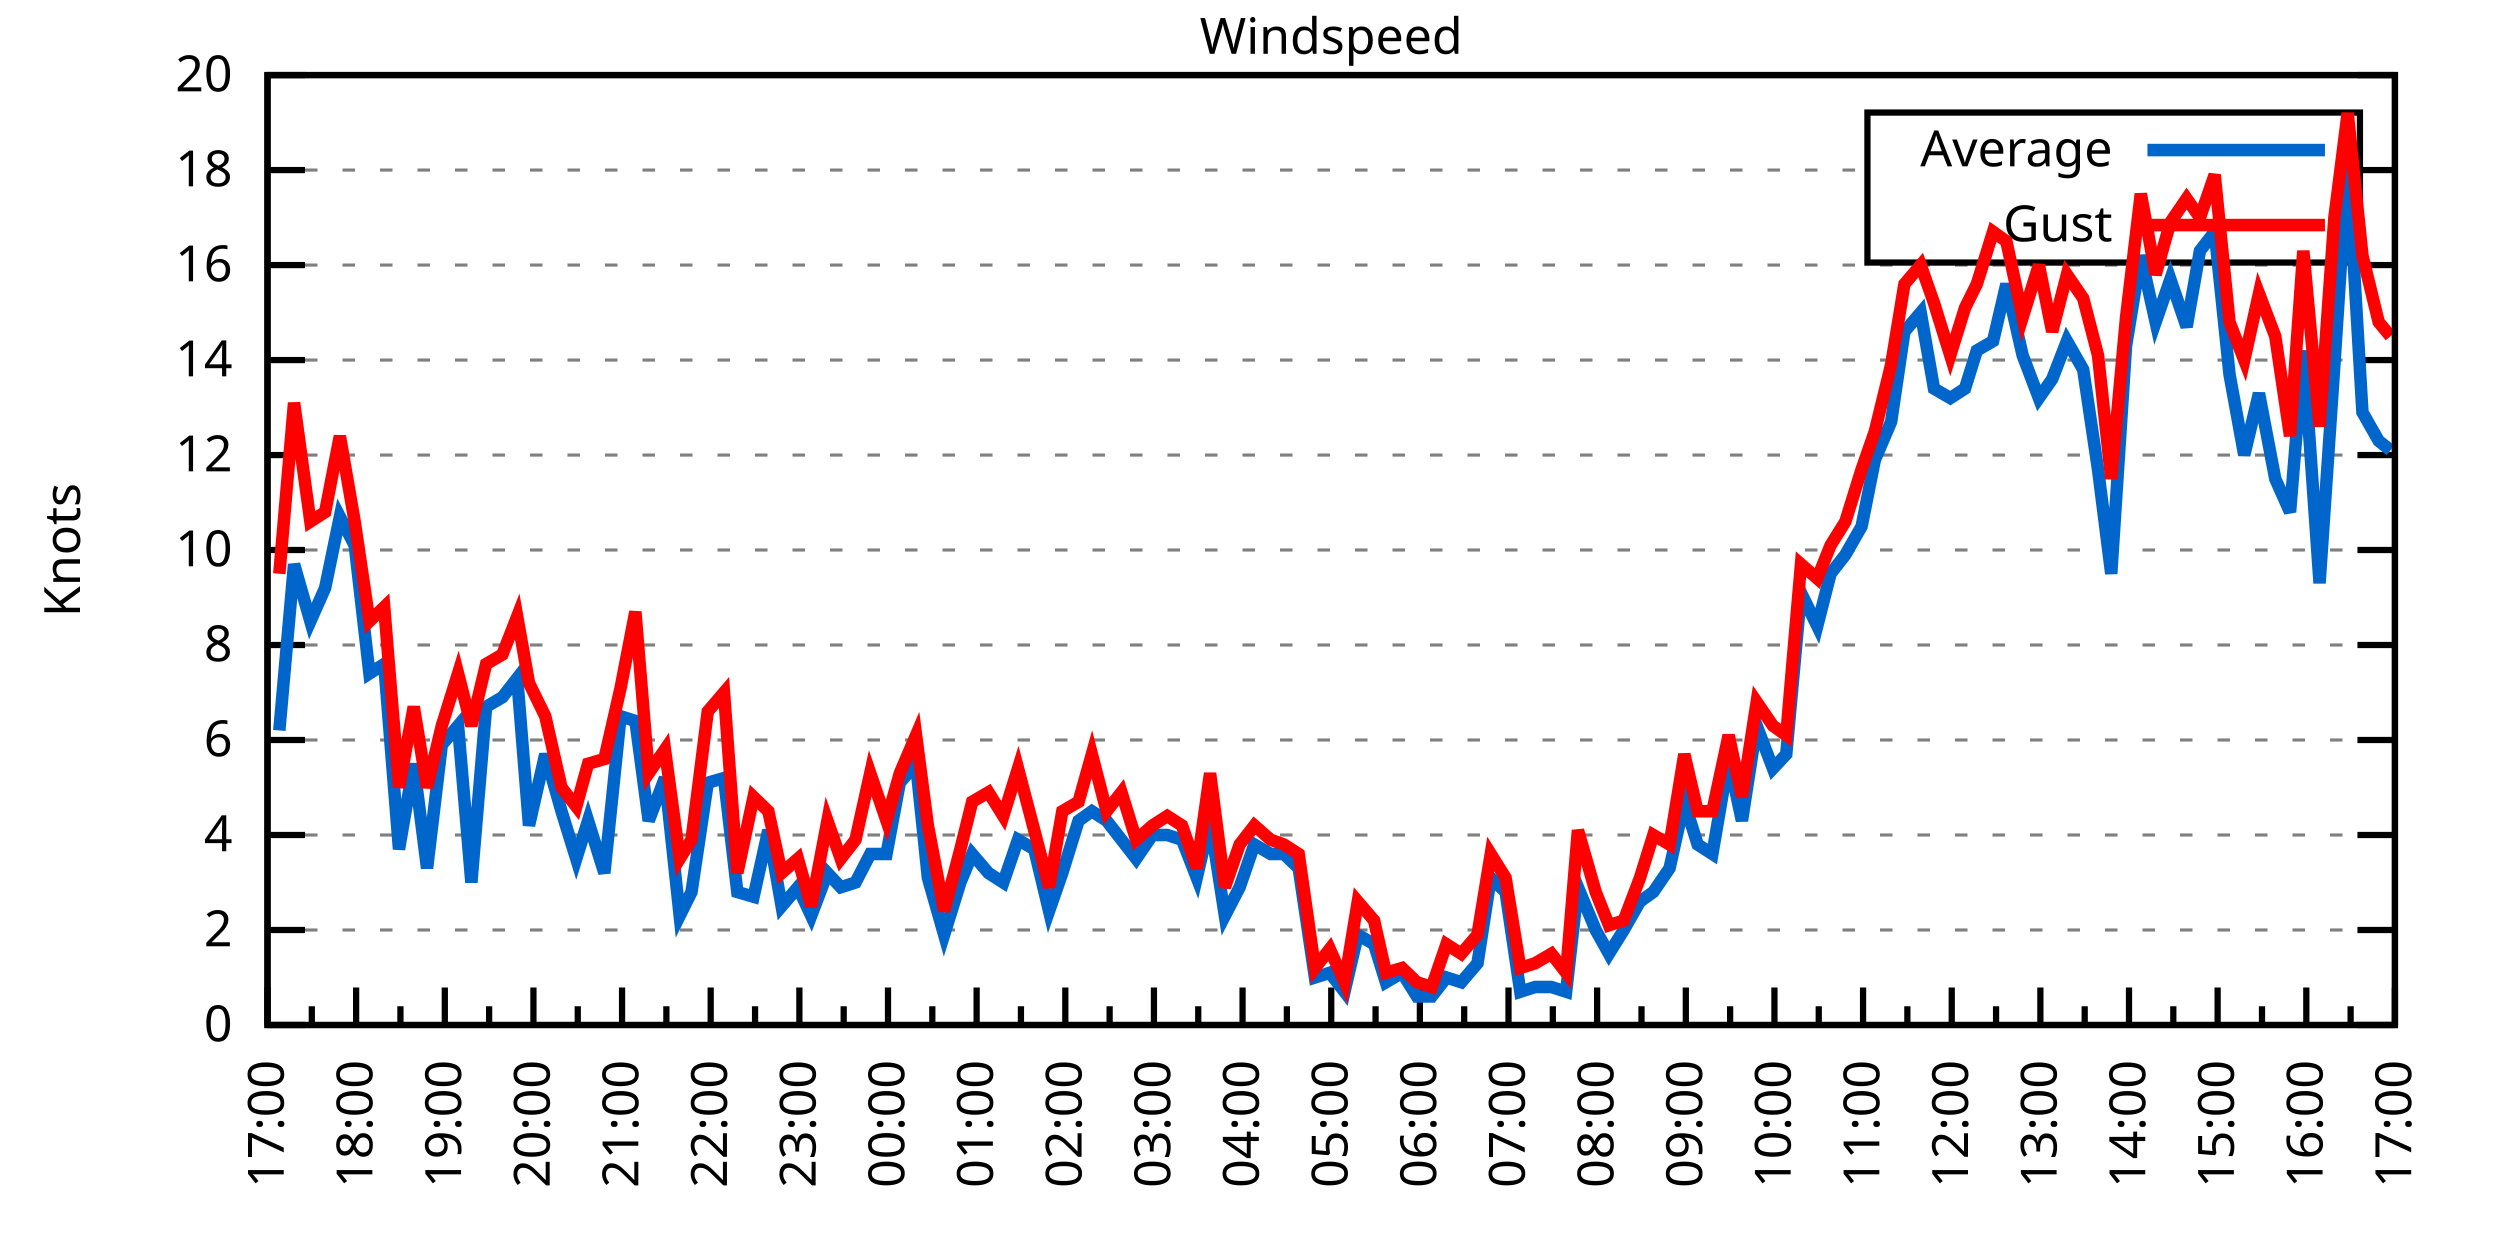
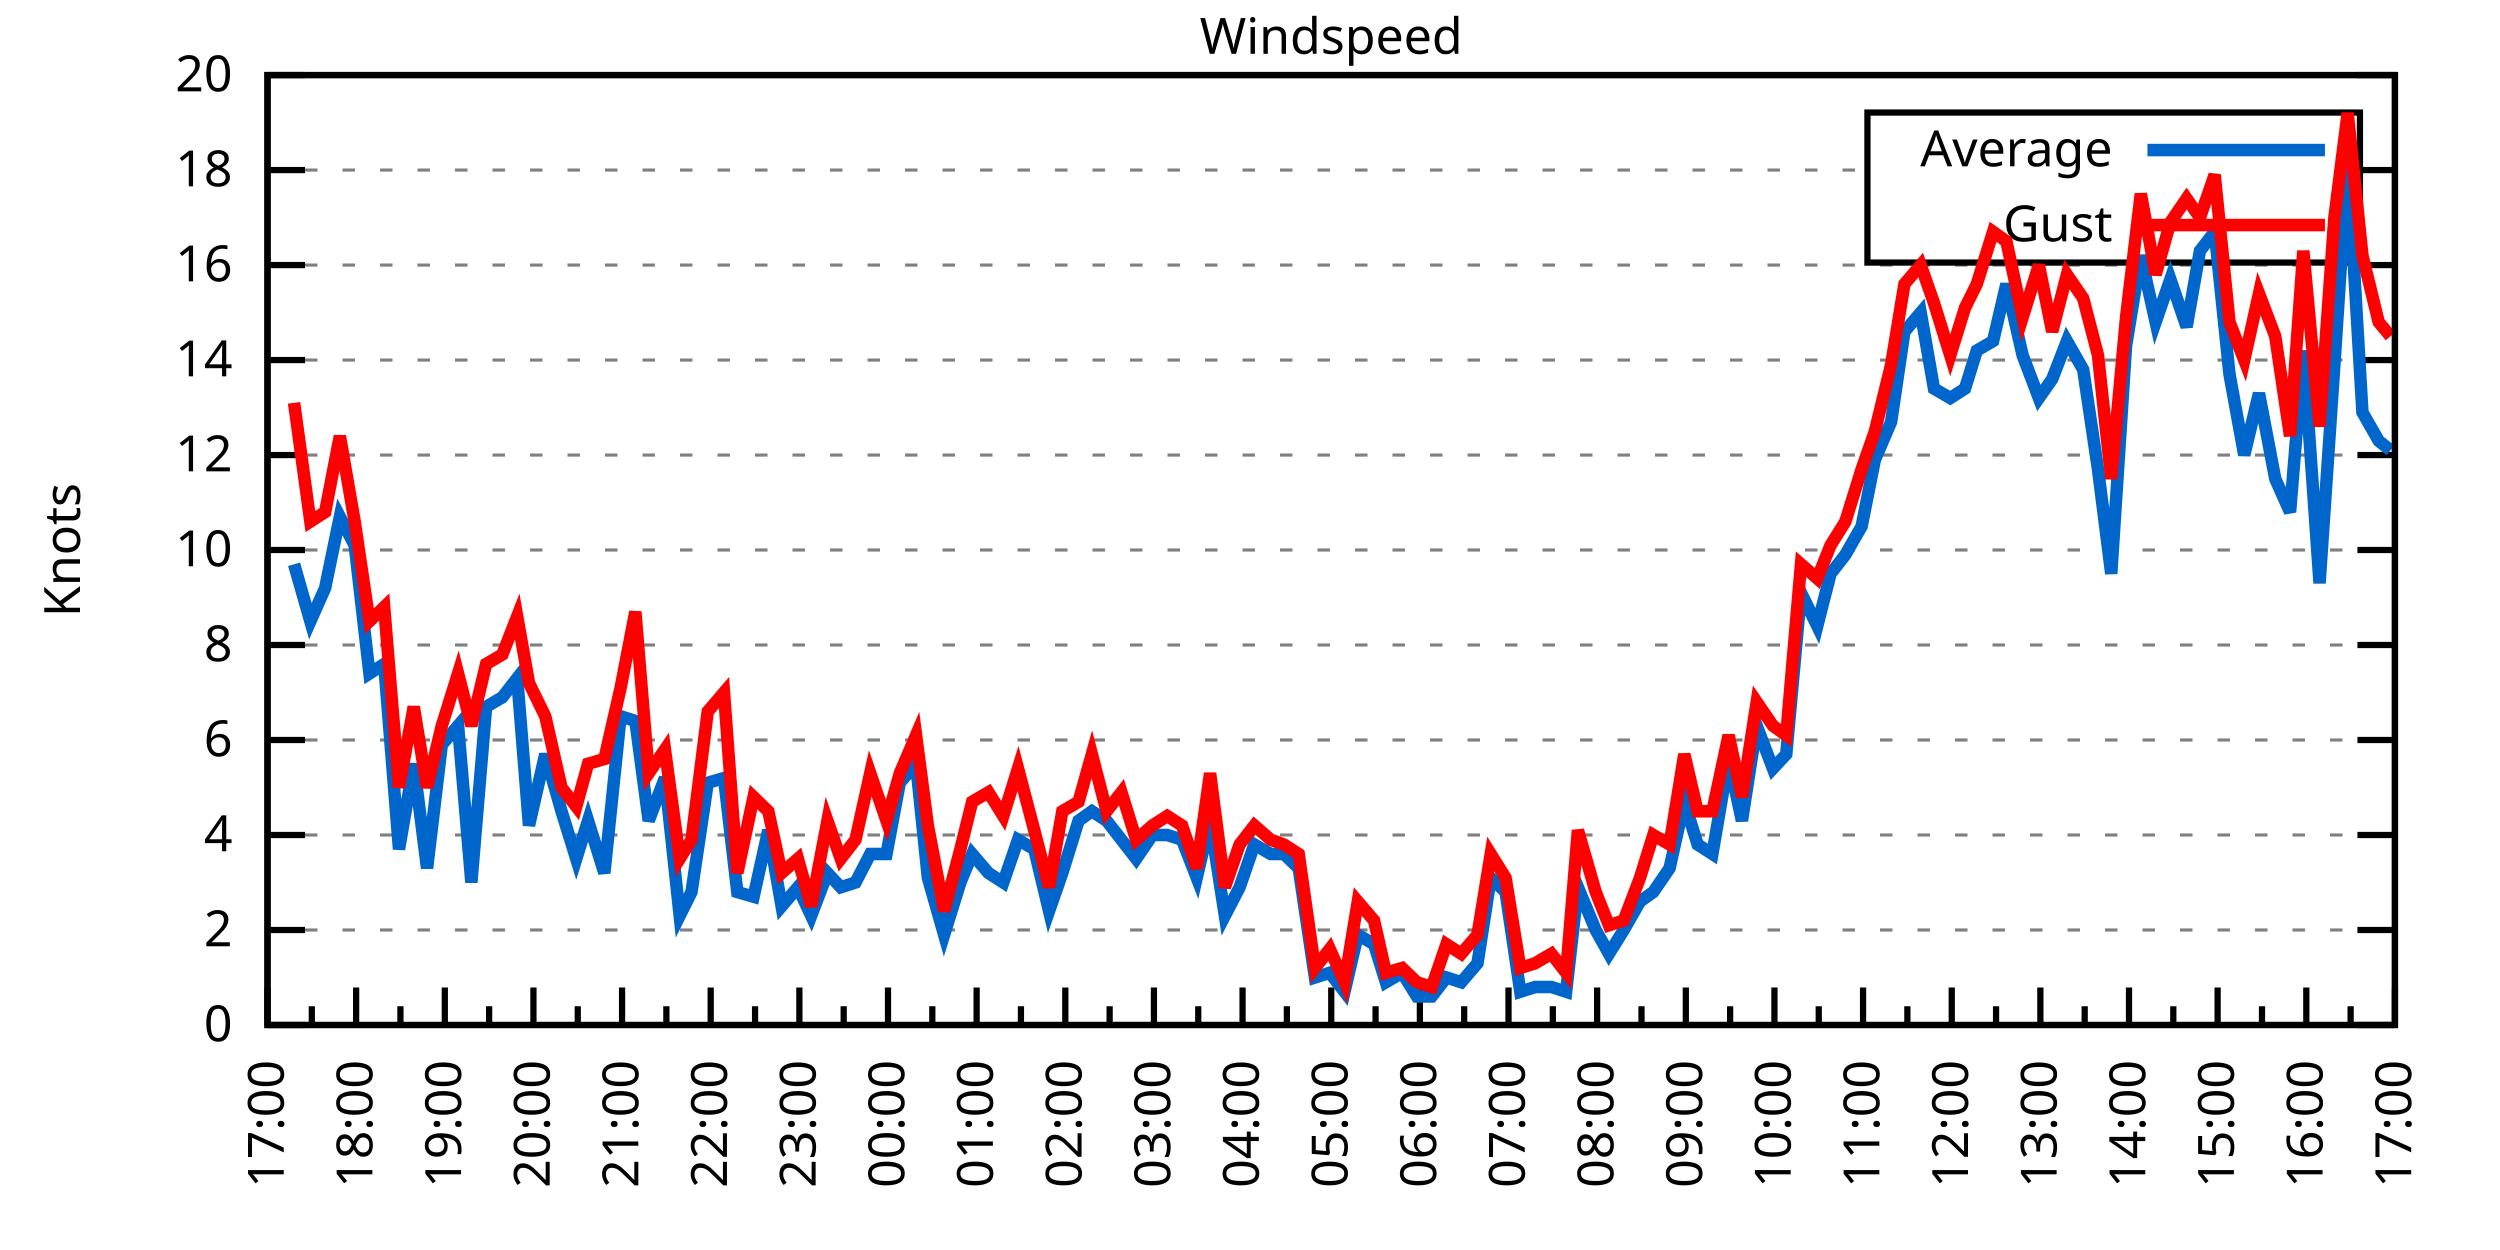
<svg xmlns="http://www.w3.org/2000/svg" xmlns:xlink="http://www.w3.org/1999/xlink" width="400" height="200" viewBox="0 0 400 200">
  <g id="gnuplot_canvas">
    <rect x="0" y="0" width="400" height="200" fill="none" />
    <defs>
      <circle id="gpDot" r="0.5" stroke-width="0.5" stroke="currentColor" />
      <path id="gpPt0" stroke-width="0.333" stroke="currentColor" d="M-1,0 h2 M0,-1 v2" />
      <path id="gpPt1" stroke-width="0.333" stroke="currentColor" d="M-1,-1 L1,1 M1,-1 L-1,1" />
      <path id="gpPt2" stroke-width="0.333" stroke="currentColor" d="M-1,0 L1,0 M0,-1 L0,1 M-1,-1 L1,1 M-1,1 L1,-1" />
      <rect id="gpPt3" stroke-width="0.333" stroke="currentColor" x="-1" y="-1" width="2" height="2" />
      <rect id="gpPt4" stroke-width="0.333" stroke="currentColor" fill="currentColor" x="-1" y="-1" width="2" height="2" />
      <circle id="gpPt5" stroke-width="0.333" stroke="currentColor" cx="0" cy="0" r="1" />
      <use xlink:href="#gpPt5" id="gpPt6" fill="currentColor" stroke="none" />
      <path id="gpPt7" stroke-width="0.333" stroke="currentColor" d="M0,-1.33 L-1.33,0.67 L1.33,0.67 z" />
      <use xlink:href="#gpPt7" id="gpPt8" fill="currentColor" stroke="none" />
      <use xlink:href="#gpPt7" id="gpPt9" stroke="currentColor" transform="rotate(180)" />
      <use xlink:href="#gpPt9" id="gpPt10" fill="currentColor" stroke="none" />
      <use xlink:href="#gpPt3" id="gpPt11" stroke="currentColor" transform="rotate(45)" />
      <use xlink:href="#gpPt11" id="gpPt12" fill="currentColor" stroke="none" />
      <path id="gpPt13" stroke-width="0.333" stroke="currentColor" d="M0,1.330 L1.265,0.411 L0.782,-1.067 L-0.782,-1.076 L-1.265,0.411 z" />
      <use xlink:href="#gpPt13" id="gpPt14" fill="currentColor" stroke="none" />
      <filter id="textbox" filterUnits="objectBoundingBox" x="0" y="0" height="1" width="1">
        <feFlood flood-color="white" flood-opacity="1" result="bgnd" />
        <feComposite in="SourceGraphic" in2="bgnd" operator="atop" />
      </filter>
      <filter id="greybox" filterUnits="objectBoundingBox" x="0" y="0" height="1" width="1">
        <feFlood flood-color="lightgrey" flood-opacity="1" result="grey" />
        <feComposite in="SourceGraphic" in2="grey" operator="atop" />
      </filter>
    </defs>
    <g fill="none" color="white" stroke="currentColor" stroke-width="1.00" stroke-linecap="butt" stroke-linejoin="miter">
</g>
    <g fill="none" color="black" stroke="currentColor" stroke-width="1.00" stroke-linecap="butt" stroke-linejoin="miter">
      <g stroke="none" shape-rendering="crispEdges">
        <polygon fill="rgb(255, 255, 255)" points="42.80,164.00 383.18,164.00 383.18,12.02 42.80,12.02 " />
      </g>
    </g>
    <g fill="none" color="black" stroke="currentColor" stroke-width="1.00" stroke-linecap="butt" stroke-linejoin="miter">
</g>
    <g fill="none" color="black" stroke="black" stroke-width="0.50" stroke-linecap="butt" stroke-linejoin="miter">
</g>
    <g fill="none" color="gray" stroke="currentColor" stroke-width="0.50" stroke-linecap="butt" stroke-linejoin="miter">
      <path stroke="gray" stroke-dasharray="2,4" class="gridline" d="M42.80,164.00 L383.19,164.00  " />
    </g>
    <g fill="none" color="gray" stroke="gray" stroke-width="1.00" stroke-linecap="butt" stroke-linejoin="miter">
</g>
    <g fill="none" color="black" stroke="currentColor" stroke-width="1.00" stroke-linecap="butt" stroke-linejoin="miter">
      <path stroke="black" d="M42.80,164.00 L48.80,164.00 M383.19,164.00 L377.19,164.00  " />
      <g transform="translate(37.20,166.60)" stroke="none" fill="black" font-family="Sans" font-size="8.00" text-anchor="end">
        <text>
          <tspan font-family="Sans"> 0</tspan>
        </text>
      </g>
    </g>
    <g fill="none" color="black" stroke="currentColor" stroke-width="1.00" stroke-linecap="butt" stroke-linejoin="miter">
</g>
    <g fill="none" color="black" stroke="black" stroke-width="0.50" stroke-linecap="butt" stroke-linejoin="miter">
</g>
    <g fill="none" color="gray" stroke="currentColor" stroke-width="0.50" stroke-linecap="butt" stroke-linejoin="miter">
      <path stroke="gray" stroke-dasharray="2,4" class="gridline" d="M42.80,148.80 L383.19,148.80  " />
    </g>
    <g fill="none" color="gray" stroke="gray" stroke-width="1.00" stroke-linecap="butt" stroke-linejoin="miter">
</g>
    <g fill="none" color="black" stroke="currentColor" stroke-width="1.00" stroke-linecap="butt" stroke-linejoin="miter">
      <path stroke="black" d="M42.80,148.80 L48.80,148.80 M383.19,148.80 L377.19,148.80  " />
      <g transform="translate(37.20,151.40)" stroke="none" fill="black" font-family="Sans" font-size="8.00" text-anchor="end">
        <text>
          <tspan font-family="Sans"> 2</tspan>
        </text>
      </g>
    </g>
    <g fill="none" color="black" stroke="currentColor" stroke-width="1.00" stroke-linecap="butt" stroke-linejoin="miter">
</g>
    <g fill="none" color="black" stroke="black" stroke-width="0.50" stroke-linecap="butt" stroke-linejoin="miter">
</g>
    <g fill="none" color="gray" stroke="currentColor" stroke-width="0.50" stroke-linecap="butt" stroke-linejoin="miter">
      <path stroke="gray" stroke-dasharray="2,4" class="gridline" d="M42.80,133.60 L383.19,133.60  " />
    </g>
    <g fill="none" color="gray" stroke="gray" stroke-width="1.00" stroke-linecap="butt" stroke-linejoin="miter">
</g>
    <g fill="none" color="black" stroke="currentColor" stroke-width="1.00" stroke-linecap="butt" stroke-linejoin="miter">
      <path stroke="black" d="M42.80,133.60 L48.80,133.60 M383.19,133.60 L377.19,133.60  " />
      <g transform="translate(37.20,136.20)" stroke="none" fill="black" font-family="Sans" font-size="8.00" text-anchor="end">
        <text>
          <tspan font-family="Sans"> 4</tspan>
        </text>
      </g>
    </g>
    <g fill="none" color="black" stroke="currentColor" stroke-width="1.00" stroke-linecap="butt" stroke-linejoin="miter">
</g>
    <g fill="none" color="black" stroke="black" stroke-width="0.50" stroke-linecap="butt" stroke-linejoin="miter">
</g>
    <g fill="none" color="gray" stroke="currentColor" stroke-width="0.50" stroke-linecap="butt" stroke-linejoin="miter">
      <path stroke="gray" stroke-dasharray="2,4" class="gridline" d="M42.80,118.40 L383.19,118.40  " />
    </g>
    <g fill="none" color="gray" stroke="gray" stroke-width="1.00" stroke-linecap="butt" stroke-linejoin="miter">
</g>
    <g fill="none" color="black" stroke="currentColor" stroke-width="1.00" stroke-linecap="butt" stroke-linejoin="miter">
      <path stroke="black" d="M42.80,118.40 L48.80,118.40 M383.19,118.40 L377.19,118.40  " />
      <g transform="translate(37.20,121.00)" stroke="none" fill="black" font-family="Sans" font-size="8.00" text-anchor="end">
        <text>
          <tspan font-family="Sans"> 6</tspan>
        </text>
      </g>
    </g>
    <g fill="none" color="black" stroke="currentColor" stroke-width="1.00" stroke-linecap="butt" stroke-linejoin="miter">
</g>
    <g fill="none" color="black" stroke="black" stroke-width="0.50" stroke-linecap="butt" stroke-linejoin="miter">
</g>
    <g fill="none" color="gray" stroke="currentColor" stroke-width="0.50" stroke-linecap="butt" stroke-linejoin="miter">
      <path stroke="gray" stroke-dasharray="2,4" class="gridline" d="M42.80,103.20 L383.19,103.20  " />
    </g>
    <g fill="none" color="gray" stroke="gray" stroke-width="1.00" stroke-linecap="butt" stroke-linejoin="miter">
</g>
    <g fill="none" color="black" stroke="currentColor" stroke-width="1.00" stroke-linecap="butt" stroke-linejoin="miter">
      <path stroke="black" d="M42.80,103.20 L48.80,103.20 M383.19,103.20 L377.19,103.20  " />
      <g transform="translate(37.20,105.80)" stroke="none" fill="black" font-family="Sans" font-size="8.00" text-anchor="end">
        <text>
          <tspan font-family="Sans"> 8</tspan>
        </text>
      </g>
    </g>
    <g fill="none" color="black" stroke="currentColor" stroke-width="1.00" stroke-linecap="butt" stroke-linejoin="miter">
</g>
    <g fill="none" color="black" stroke="black" stroke-width="0.50" stroke-linecap="butt" stroke-linejoin="miter">
</g>
    <g fill="none" color="gray" stroke="currentColor" stroke-width="0.50" stroke-linecap="butt" stroke-linejoin="miter">
      <path stroke="gray" stroke-dasharray="2,4" class="gridline" d="M42.80,88.00 L383.19,88.00  " />
    </g>
    <g fill="none" color="gray" stroke="gray" stroke-width="1.00" stroke-linecap="butt" stroke-linejoin="miter">
</g>
    <g fill="none" color="black" stroke="currentColor" stroke-width="1.00" stroke-linecap="butt" stroke-linejoin="miter">
      <path stroke="black" d="M42.80,88.00 L48.80,88.00 M383.19,88.00 L377.19,88.00  " />
      <g transform="translate(37.20,90.60)" stroke="none" fill="black" font-family="Sans" font-size="8.00" text-anchor="end">
        <text>
          <tspan font-family="Sans"> 10</tspan>
        </text>
      </g>
    </g>
    <g fill="none" color="black" stroke="currentColor" stroke-width="1.00" stroke-linecap="butt" stroke-linejoin="miter">
</g>
    <g fill="none" color="black" stroke="black" stroke-width="0.50" stroke-linecap="butt" stroke-linejoin="miter">
</g>
    <g fill="none" color="gray" stroke="currentColor" stroke-width="0.50" stroke-linecap="butt" stroke-linejoin="miter">
      <path stroke="gray" stroke-dasharray="2,4" class="gridline" d="M42.80,72.81 L383.19,72.81  " />
    </g>
    <g fill="none" color="gray" stroke="gray" stroke-width="1.00" stroke-linecap="butt" stroke-linejoin="miter">
</g>
    <g fill="none" color="black" stroke="currentColor" stroke-width="1.00" stroke-linecap="butt" stroke-linejoin="miter">
      <path stroke="black" d="M42.80,72.81 L48.80,72.81 M383.19,72.81 L377.19,72.81  " />
      <g transform="translate(37.20,75.41)" stroke="none" fill="black" font-family="Sans" font-size="8.00" text-anchor="end">
        <text>
          <tspan font-family="Sans"> 12</tspan>
        </text>
      </g>
    </g>
    <g fill="none" color="black" stroke="currentColor" stroke-width="1.00" stroke-linecap="butt" stroke-linejoin="miter">
</g>
    <g fill="none" color="black" stroke="black" stroke-width="0.50" stroke-linecap="butt" stroke-linejoin="miter">
</g>
    <g fill="none" color="gray" stroke="currentColor" stroke-width="0.50" stroke-linecap="butt" stroke-linejoin="miter">
      <path stroke="gray" stroke-dasharray="2,4" class="gridline" d="M42.80,57.61 L383.19,57.61  " />
    </g>
    <g fill="none" color="gray" stroke="gray" stroke-width="1.00" stroke-linecap="butt" stroke-linejoin="miter">
</g>
    <g fill="none" color="black" stroke="currentColor" stroke-width="1.00" stroke-linecap="butt" stroke-linejoin="miter">
      <path stroke="black" d="M42.80,57.61 L48.80,57.61 M383.19,57.61 L377.19,57.61  " />
      <g transform="translate(37.20,60.21)" stroke="none" fill="black" font-family="Sans" font-size="8.00" text-anchor="end">
        <text>
          <tspan font-family="Sans"> 14</tspan>
        </text>
      </g>
    </g>
    <g fill="none" color="black" stroke="currentColor" stroke-width="1.00" stroke-linecap="butt" stroke-linejoin="miter">
</g>
    <g fill="none" color="black" stroke="black" stroke-width="0.50" stroke-linecap="butt" stroke-linejoin="miter">
</g>
    <g fill="none" color="gray" stroke="currentColor" stroke-width="0.50" stroke-linecap="butt" stroke-linejoin="miter">
      <path stroke="gray" stroke-dasharray="2,4" class="gridline" d="M42.80,42.41 L383.19,42.41  " />
    </g>
    <g fill="none" color="gray" stroke="gray" stroke-width="1.00" stroke-linecap="butt" stroke-linejoin="miter">
</g>
    <g fill="none" color="black" stroke="currentColor" stroke-width="1.00" stroke-linecap="butt" stroke-linejoin="miter">
      <path stroke="black" d="M42.80,42.41 L48.80,42.41 M383.19,42.41 L377.19,42.41  " />
      <g transform="translate(37.20,45.01)" stroke="none" fill="black" font-family="Sans" font-size="8.00" text-anchor="end">
        <text>
          <tspan font-family="Sans"> 16</tspan>
        </text>
      </g>
    </g>
    <g fill="none" color="black" stroke="currentColor" stroke-width="1.00" stroke-linecap="butt" stroke-linejoin="miter">
</g>
    <g fill="none" color="black" stroke="black" stroke-width="0.50" stroke-linecap="butt" stroke-linejoin="miter">
</g>
    <g fill="none" color="gray" stroke="currentColor" stroke-width="0.50" stroke-linecap="butt" stroke-linejoin="miter">
      <path stroke="gray" stroke-dasharray="2,4" class="gridline" d="M42.80,27.21 L298.79,27.21 M377.59,27.21 L383.19,27.21  " />
    </g>
    <g fill="none" color="gray" stroke="gray" stroke-width="1.00" stroke-linecap="butt" stroke-linejoin="miter">
</g>
    <g fill="none" color="black" stroke="currentColor" stroke-width="1.00" stroke-linecap="butt" stroke-linejoin="miter">
      <path stroke="black" d="M42.80,27.21 L48.80,27.21 M383.19,27.21 L377.19,27.21  " />
      <g transform="translate(37.20,29.81)" stroke="none" fill="black" font-family="Sans" font-size="8.00" text-anchor="end">
        <text>
          <tspan font-family="Sans"> 18</tspan>
        </text>
      </g>
    </g>
    <g fill="none" color="black" stroke="currentColor" stroke-width="1.00" stroke-linecap="butt" stroke-linejoin="miter">
</g>
    <g fill="none" color="black" stroke="black" stroke-width="0.50" stroke-linecap="butt" stroke-linejoin="miter">
</g>
    <g fill="none" color="gray" stroke="currentColor" stroke-width="0.50" stroke-linecap="butt" stroke-linejoin="miter">
      <path stroke="gray" stroke-dasharray="2,4" class="gridline" d="M42.80,12.01 L383.19,12.01  " />
    </g>
    <g fill="none" color="gray" stroke="gray" stroke-width="1.00" stroke-linecap="butt" stroke-linejoin="miter">
</g>
    <g fill="none" color="black" stroke="currentColor" stroke-width="1.00" stroke-linecap="butt" stroke-linejoin="miter">
      <path stroke="black" d="M42.80,12.01 L48.80,12.01 M383.19,12.01 L377.19,12.01  " />
      <g transform="translate(37.20,14.61)" stroke="none" fill="black" font-family="Sans" font-size="8.00" text-anchor="end">
        <text>
          <tspan font-family="Sans"> 20</tspan>
        </text>
      </g>
    </g>
    <g fill="none" color="black" stroke="currentColor" stroke-width="1.00" stroke-linecap="butt" stroke-linejoin="miter">
      <path stroke="black" d="M42.80,164.00 L42.80,158.00  " />
      <g transform="translate(45.40,169.60) rotate(270)" stroke="none" fill="black" font-family="Sans" font-size="8.00" text-anchor="end">
        <text>
          <tspan font-family="Sans">17:00</tspan>
        </text>
      </g>
    </g>
    <g fill="none" color="black" stroke="currentColor" stroke-width="1.00" stroke-linecap="butt" stroke-linejoin="miter">
      <path stroke="black" d="M49.89,164.00 L49.89,161.00 M56.98,164.00 L56.98,158.00  " />
      <g transform="translate(59.58,169.60) rotate(270)" stroke="none" fill="black" font-family="Sans" font-size="8.00" text-anchor="end">
        <text>
          <tspan font-family="Sans">18:00</tspan>
        </text>
      </g>
    </g>
    <g fill="none" color="black" stroke="currentColor" stroke-width="1.00" stroke-linecap="butt" stroke-linejoin="miter">
      <path stroke="black" d="M64.07,164.00 L64.07,161.00 M71.17,164.00 L71.17,158.00  " />
      <g transform="translate(73.77,169.60) rotate(270)" stroke="none" fill="black" font-family="Sans" font-size="8.00" text-anchor="end">
        <text>
          <tspan font-family="Sans">19:00</tspan>
        </text>
      </g>
    </g>
    <g fill="none" color="black" stroke="currentColor" stroke-width="1.00" stroke-linecap="butt" stroke-linejoin="miter">
      <path stroke="black" d="M78.26,164.00 L78.26,161.00 M85.35,164.00 L85.35,158.00  " />
      <g transform="translate(87.95,169.60) rotate(270)" stroke="none" fill="black" font-family="Sans" font-size="8.00" text-anchor="end">
        <text>
          <tspan font-family="Sans">20:00</tspan>
        </text>
      </g>
    </g>
    <g fill="none" color="black" stroke="currentColor" stroke-width="1.00" stroke-linecap="butt" stroke-linejoin="miter">
      <path stroke="black" d="M92.44,164.00 L92.44,161.00 M99.53,164.00 L99.53,158.00  " />
      <g transform="translate(102.13,169.60) rotate(270)" stroke="none" fill="black" font-family="Sans" font-size="8.00" text-anchor="end">
        <text>
          <tspan font-family="Sans">21:00</tspan>
        </text>
      </g>
    </g>
    <g fill="none" color="black" stroke="currentColor" stroke-width="1.00" stroke-linecap="butt" stroke-linejoin="miter">
      <path stroke="black" d="M106.62,164.00 L106.62,161.00 M113.71,164.00 L113.71,158.00  " />
      <g transform="translate(116.31,169.60) rotate(270)" stroke="none" fill="black" font-family="Sans" font-size="8.00" text-anchor="end">
        <text>
          <tspan font-family="Sans">22:00</tspan>
        </text>
      </g>
    </g>
    <g fill="none" color="black" stroke="currentColor" stroke-width="1.00" stroke-linecap="butt" stroke-linejoin="miter">
      <path stroke="black" d="M120.81,164.00 L120.81,161.00 M127.90,164.00 L127.90,158.00  " />
      <g transform="translate(130.50,169.60) rotate(270)" stroke="none" fill="black" font-family="Sans" font-size="8.00" text-anchor="end">
        <text>
          <tspan font-family="Sans">23:00</tspan>
        </text>
      </g>
    </g>
    <g fill="none" color="black" stroke="currentColor" stroke-width="1.00" stroke-linecap="butt" stroke-linejoin="miter">
      <path stroke="black" d="M134.99,164.00 L134.99,161.00 M142.08,164.00 L142.08,158.00  " />
      <g transform="translate(144.68,169.60) rotate(270)" stroke="none" fill="black" font-family="Sans" font-size="8.00" text-anchor="end">
        <text>
          <tspan font-family="Sans">00:00</tspan>
        </text>
      </g>
    </g>
    <g fill="none" color="black" stroke="currentColor" stroke-width="1.00" stroke-linecap="butt" stroke-linejoin="miter">
      <path stroke="black" d="M149.17,164.00 L149.17,161.00 M156.26,164.00 L156.26,158.00  " />
      <g transform="translate(158.86,169.60) rotate(270)" stroke="none" fill="black" font-family="Sans" font-size="8.00" text-anchor="end">
        <text>
          <tspan font-family="Sans">01:00</tspan>
        </text>
      </g>
    </g>
    <g fill="none" color="black" stroke="currentColor" stroke-width="1.00" stroke-linecap="butt" stroke-linejoin="miter">
      <path stroke="black" d="M163.35,164.00 L163.35,161.00 M170.45,164.00 L170.45,158.00  " />
      <g transform="translate(173.05,169.60) rotate(270)" stroke="none" fill="black" font-family="Sans" font-size="8.00" text-anchor="end">
        <text>
          <tspan font-family="Sans">02:00</tspan>
        </text>
      </g>
    </g>
    <g fill="none" color="black" stroke="currentColor" stroke-width="1.00" stroke-linecap="butt" stroke-linejoin="miter">
      <path stroke="black" d="M177.54,164.00 L177.54,161.00 M184.63,164.00 L184.63,158.00  " />
      <g transform="translate(187.23,169.60) rotate(270)" stroke="none" fill="black" font-family="Sans" font-size="8.00" text-anchor="end">
        <text>
          <tspan font-family="Sans">03:00</tspan>
        </text>
      </g>
    </g>
    <g fill="none" color="black" stroke="currentColor" stroke-width="1.00" stroke-linecap="butt" stroke-linejoin="miter">
      <path stroke="black" d="M191.72,164.00 L191.72,161.00 M198.81,164.00 L198.81,158.00  " />
      <g transform="translate(201.41,169.60) rotate(270)" stroke="none" fill="black" font-family="Sans" font-size="8.00" text-anchor="end">
        <text>
          <tspan font-family="Sans">04:00</tspan>
        </text>
      </g>
    </g>
    <g fill="none" color="black" stroke="currentColor" stroke-width="1.00" stroke-linecap="butt" stroke-linejoin="miter">
      <path stroke="black" d="M205.90,164.00 L205.90,161.00 M213.00,164.00 L213.00,158.00  " />
      <g transform="translate(215.60,169.60) rotate(270)" stroke="none" fill="black" font-family="Sans" font-size="8.00" text-anchor="end">
        <text>
          <tspan font-family="Sans">05:00</tspan>
        </text>
      </g>
    </g>
    <g fill="none" color="black" stroke="currentColor" stroke-width="1.00" stroke-linecap="butt" stroke-linejoin="miter">
      <path stroke="black" d="M220.09,164.00 L220.09,161.00 M227.18,164.00 L227.18,158.00  " />
      <g transform="translate(229.78,169.60) rotate(270)" stroke="none" fill="black" font-family="Sans" font-size="8.00" text-anchor="end">
        <text>
          <tspan font-family="Sans">06:00</tspan>
        </text>
      </g>
    </g>
    <g fill="none" color="black" stroke="currentColor" stroke-width="1.00" stroke-linecap="butt" stroke-linejoin="miter">
      <path stroke="black" d="M234.27,164.00 L234.27,161.00 M241.36,164.00 L241.36,158.00  " />
      <g transform="translate(243.96,169.60) rotate(270)" stroke="none" fill="black" font-family="Sans" font-size="8.00" text-anchor="end">
        <text>
          <tspan font-family="Sans">07:00</tspan>
        </text>
      </g>
    </g>
    <g fill="none" color="black" stroke="currentColor" stroke-width="1.00" stroke-linecap="butt" stroke-linejoin="miter">
      <path stroke="black" d="M248.45,164.00 L248.45,161.00 M255.54,164.00 L255.54,158.00  " />
      <g transform="translate(258.14,169.60) rotate(270)" stroke="none" fill="black" font-family="Sans" font-size="8.00" text-anchor="end">
        <text>
          <tspan font-family="Sans">08:00</tspan>
        </text>
      </g>
    </g>
    <g fill="none" color="black" stroke="currentColor" stroke-width="1.00" stroke-linecap="butt" stroke-linejoin="miter">
      <path stroke="black" d="M262.64,164.00 L262.64,161.00 M269.73,164.00 L269.73,158.00  " />
      <g transform="translate(272.33,169.60) rotate(270)" stroke="none" fill="black" font-family="Sans" font-size="8.00" text-anchor="end">
        <text>
          <tspan font-family="Sans">09:00</tspan>
        </text>
      </g>
    </g>
    <g fill="none" color="black" stroke="currentColor" stroke-width="1.00" stroke-linecap="butt" stroke-linejoin="miter">
      <path stroke="black" d="M276.82,164.00 L276.82,161.00 M283.91,164.00 L283.91,158.00  " />
      <g transform="translate(286.51,169.60) rotate(270)" stroke="none" fill="black" font-family="Sans" font-size="8.00" text-anchor="end">
        <text>
          <tspan font-family="Sans">10:00</tspan>
        </text>
      </g>
    </g>
    <g fill="none" color="black" stroke="currentColor" stroke-width="1.00" stroke-linecap="butt" stroke-linejoin="miter">
      <path stroke="black" d="M291.00,164.00 L291.00,161.00 M298.09,164.00 L298.09,158.00  " />
      <g transform="translate(300.69,169.60) rotate(270)" stroke="none" fill="black" font-family="Sans" font-size="8.00" text-anchor="end">
        <text>
          <tspan font-family="Sans">11:00</tspan>
        </text>
      </g>
    </g>
    <g fill="none" color="black" stroke="currentColor" stroke-width="1.00" stroke-linecap="butt" stroke-linejoin="miter">
      <path stroke="black" d="M305.18,164.00 L305.18,161.00 M312.28,164.00 L312.28,158.00  " />
      <g transform="translate(314.88,169.60) rotate(270)" stroke="none" fill="black" font-family="Sans" font-size="8.00" text-anchor="end">
        <text>
          <tspan font-family="Sans">12:00</tspan>
        </text>
      </g>
    </g>
    <g fill="none" color="black" stroke="currentColor" stroke-width="1.00" stroke-linecap="butt" stroke-linejoin="miter">
      <path stroke="black" d="M319.37,164.00 L319.37,161.00 M326.46,164.00 L326.46,158.00  " />
      <g transform="translate(329.06,169.60) rotate(270)" stroke="none" fill="black" font-family="Sans" font-size="8.00" text-anchor="end">
        <text>
          <tspan font-family="Sans">13:00</tspan>
        </text>
      </g>
    </g>
    <g fill="none" color="black" stroke="currentColor" stroke-width="1.00" stroke-linecap="butt" stroke-linejoin="miter">
      <path stroke="black" d="M333.55,164.00 L333.55,161.00 M340.64,164.00 L340.64,158.00  " />
      <g transform="translate(343.24,169.60) rotate(270)" stroke="none" fill="black" font-family="Sans" font-size="8.00" text-anchor="end">
        <text>
          <tspan font-family="Sans">14:00</tspan>
        </text>
      </g>
    </g>
    <g fill="none" color="black" stroke="currentColor" stroke-width="1.00" stroke-linecap="butt" stroke-linejoin="miter">
      <path stroke="black" d="M347.73,164.00 L347.73,161.00 M354.82,164.00 L354.82,158.00  " />
      <g transform="translate(357.42,169.60) rotate(270)" stroke="none" fill="black" font-family="Sans" font-size="8.00" text-anchor="end">
        <text>
          <tspan font-family="Sans">15:00</tspan>
        </text>
      </g>
    </g>
    <g fill="none" color="black" stroke="currentColor" stroke-width="1.00" stroke-linecap="butt" stroke-linejoin="miter">
      <path stroke="black" d="M361.92,164.00 L361.92,161.00 M369.01,164.00 L369.01,158.00  " />
      <g transform="translate(371.61,169.60) rotate(270)" stroke="none" fill="black" font-family="Sans" font-size="8.00" text-anchor="end">
        <text>
          <tspan font-family="Sans">16:00</tspan>
        </text>
      </g>
    </g>
    <g fill="none" color="black" stroke="currentColor" stroke-width="1.00" stroke-linecap="butt" stroke-linejoin="miter">
      <path stroke="black" d="M376.10,164.00 L376.10,161.00 M383.19,164.00 L383.19,158.00  " />
      <g transform="translate(385.79,169.60) rotate(270)" stroke="none" fill="black" font-family="Sans" font-size="8.00" text-anchor="end">
        <text>
          <tspan font-family="Sans">17:00</tspan>
        </text>
      </g>
    </g>
    <g fill="none" color="black" stroke="currentColor" stroke-width="1.00" stroke-linecap="butt" stroke-linejoin="miter">
</g>
    <g fill="none" color="black" stroke="currentColor" stroke-width="1.00" stroke-linecap="butt" stroke-linejoin="miter">
      <path stroke="black" d="M42.80,12.01 L42.80,164.00 L383.19,164.00 L383.19,12.01 L42.80,12.01 Z  " />
    </g>
    <g fill="none" color="black" stroke="currentColor" stroke-width="1.00" stroke-linecap="butt" stroke-linejoin="miter">
      <g transform="translate(12.80,88.01) rotate(270)" stroke="none" fill="black" font-family="Sans" font-size="8.00" text-anchor="middle">
        <text>
          <tspan font-family="Sans">Knots</tspan>
        </text>
      </g>
    </g>
    <g fill="none" color="black" stroke="currentColor" stroke-width="1.00" stroke-linecap="butt" stroke-linejoin="miter">
</g>
    <g fill="none" color="black" stroke="currentColor" stroke-width="1.00" stroke-linecap="butt" stroke-linejoin="miter">
      <path stroke="black" d="M298.79,42.01 L298.79,18.01 L377.59,18.01 L377.59,42.01 L298.79,42.01 Z  " />
    </g>
    <g id="Windspeed_plot_1">
      <g fill="none" color="white" stroke="black" stroke-width="2.00" stroke-linecap="butt" stroke-linejoin="miter">
</g>
      <g fill="none" color="black" stroke="currentColor" stroke-width="2.00" stroke-linecap="butt" stroke-linejoin="miter">
        <g transform="translate(337.99,26.61)" stroke="none" fill="black" font-family="Sans" font-size="8.00" text-anchor="end">
          <text>
            <tspan font-family="Sans">Average</tspan>
          </text>
        </g>
      </g>
      <g fill="none" color="black" stroke="currentColor" stroke-width="2.00" stroke-linecap="butt" stroke-linejoin="miter">
-         <path stroke="rgb(  0, 102, 204)" d="M343.59,24.01 L371.99,24.01 M44.69,116.88 L47.05,90.28 L49.66,99.40 L52.02,94.08 L54.38,82.69 L56.75,87.25   L59.11,107.76 L61.47,106.24 L63.84,135.88 L66.20,122.20 L68.33,138.92 L70.69,119.16 L73.29,116.12 L75.42,141.20   L77.78,113.08 L80.38,111.56 L82.75,108.52 L84.64,132.08 L87.24,120.68 L89.84,129.80 L92.20,137.40 L94.09,131.32   L96.70,139.68 L99.30,114.60 L101.66,115.36 L103.79,131.32 L106.39,124.48 L108.75,146.52 L110.64,142.72 L113.24,125.24   L115.84,124.48 L117.97,142.72 L120.57,143.48 L122.93,132.84 L125.06,145.00 L127.66,141.96 L129.79,146.52 L132.39,139.68   L134.52,141.96 L136.88,141.20 L139.24,136.64 L141.84,136.64 L143.97,125.24 L146.57,122.20 L148.46,140.44 L151.06,149.56   L153.66,141.20 L155.55,136.64 L158.15,139.68 L160.52,141.20 L162.88,134.36 L165.48,135.88 L167.85,145.76 L169.97,139.68   L172.57,131.32 L174.70,129.80 L177.06,131.32 L179.43,134.36 L181.79,137.40 L184.39,133.60 L186.76,133.60 L189.12,134.36   L191.48,140.44 L193.61,131.32 L195.98,146.52 L198.34,141.96 L200.70,135.12 L203.30,136.64 L205.43,136.64 L207.79,138.92   L210.39,156.40 L212.76,155.64 L215.12,158.68 L217.25,149.56 L219.85,151.08 L221.74,157.16 L224.34,155.64 L226.71,159.44   L229.07,159.44 L231.43,156.40 L233.80,157.16 L236.40,154.12 L238.52,140.44 L240.89,142.72 L243.25,158.68 L245.62,157.92   L248.22,157.92 L250.58,158.68 L252.47,141.96 L255.31,148.80 L257.43,152.60 L259.80,148.80 L262.40,144.24 L264.53,142.72   L267.13,138.92 L269.49,128.28 L271.62,135.12 L273.98,136.64 L276.58,121.44 L278.71,131.32 L281.07,116.12 L283.67,122.96   L285.80,120.68 L288.16,94.84 L290.76,100.16 L292.89,91.80 L295.26,88.76 L297.86,84.21 L299.98,73.57 L302.58,67.49   L304.71,53.05 L307.31,50.01 L309.44,62.17 L312.04,63.69 L314.40,62.17 L316.29,56.09 L318.89,54.57 L321.02,45.45   L323.62,56.85 L326.22,63.69 L328.35,60.65 L330.71,54.57 L333.31,59.13 L335.68,75.09 L337.80,91.80 L340.17,55.33   L342.53,40.89 L344.90,51.53 L347.26,44.69 L349.86,52.29 L351.99,40.13 L354.35,37.09 L356.72,59.89 L359.08,72.81   L361.44,62.93 L364.04,76.61 L366.41,81.93 L368.53,56.09 L371.13,93.32 L373.50,58.37 L375.63,25.69 L377.99,65.97   L380.59,70.53 L382.48,72.05  " />
+         <path stroke="rgb(  0, 102, 204)" d="M343.59,24.01 L371.99,24.01 M47.05,90.28 L49.66,99.40 L52.02,94.08 L54.38,82.69 L56.75,87.25 L59.11,107.76   L61.47,106.24 L63.84,135.88 L66.20,122.20 L68.33,138.92 L70.69,119.16 L73.29,116.12 L75.42,141.20 L77.78,113.08   L80.38,111.56 L82.75,108.52 L84.64,132.08 L87.24,120.68 L89.84,129.80 L92.20,137.40 L94.09,131.32 L96.70,139.68   L99.30,114.60 L101.66,115.36 L103.79,131.32 L106.39,124.48 L108.75,146.52 L110.64,142.72 L113.24,125.24 L115.84,124.48   L117.97,142.72 L120.57,143.48 L122.93,132.84 L125.06,145.00 L127.66,141.96 L129.79,146.52 L132.39,139.68 L134.52,141.96   L136.88,141.20 L139.24,136.64 L141.84,136.64 L143.97,125.24 L146.57,122.20 L148.46,140.44 L151.06,149.56 L153.66,141.20   L155.55,136.64 L158.15,139.68 L160.52,141.20 L162.88,134.36 L165.48,135.88 L167.85,145.76 L169.97,139.68 L172.57,131.32   L174.70,129.80 L177.06,131.32 L179.43,134.36 L181.79,137.40 L184.39,133.60 L186.76,133.60 L189.12,134.36 L191.48,140.44   L193.61,131.32 L195.98,146.52 L198.34,141.96 L200.70,135.12 L203.30,136.64 L205.43,136.64 L207.79,138.92 L210.39,156.40   L212.76,155.64 L215.12,158.68 L217.25,149.56 L219.85,151.08 L221.74,157.16 L224.34,155.64 L226.71,159.44 L229.07,159.44   L231.43,156.40 L233.80,157.16 L236.40,154.12 L238.52,140.44 L240.89,142.72 L243.25,158.68 L245.62,157.92 L248.22,157.92   L250.58,158.68 L252.47,141.96 L255.31,148.80 L257.43,152.60 L259.80,148.80 L262.40,144.24 L264.53,142.72 L267.13,138.92   L269.49,128.28 L271.62,135.12 L273.98,136.64 L276.58,121.44 L278.71,131.32 L281.07,116.12 L283.67,122.96 L285.80,120.68   L288.16,94.84 L290.76,100.16 L292.89,91.80 L295.26,88.76 L297.86,84.21 L299.98,73.57 L302.58,67.49 L304.71,53.05   L307.31,50.01 L309.44,62.17 L312.04,63.69 L314.40,62.17 L316.29,56.09 L318.89,54.57 L321.02,45.45 L323.62,56.85   L326.22,63.69 L328.35,60.65 L330.71,54.57 L333.31,59.13 L335.68,75.09 L337.80,91.80 L340.17,55.33 L342.53,40.89   L344.90,51.53 L347.26,44.69 L349.86,52.29 L351.99,40.13 L354.35,37.09 L356.72,59.89 L359.08,72.81 L361.44,62.93   L364.04,76.61 L366.41,81.93 L368.53,56.09 L371.13,93.32 L373.50,58.37 L375.63,25.69 L377.99,65.97 L380.59,70.53   L382.48,72.05  " />
      </g>
    </g>
    <g id="Windspeed_plot_2">
      <g fill="none" color="black" stroke="currentColor" stroke-width="2.00" stroke-linecap="butt" stroke-linejoin="miter">
        <g transform="translate(337.99,38.61)" stroke="none" fill="black" font-family="Sans" font-size="8.00" text-anchor="end">
          <text>
            <tspan font-family="Sans">Gust</tspan>
          </text>
        </g>
      </g>
      <g fill="none" color="black" stroke="currentColor" stroke-width="2.00" stroke-linecap="butt" stroke-linejoin="miter">
-         <path stroke="rgb(255,   0,   0)" d="M343.59,36.01 L371.99,36.01 M44.69,91.80 L47.05,64.45 L49.66,83.45 L52.02,81.93 L54.38,69.77 L56.75,83.45   L59.11,99.40 L61.47,97.12 L63.84,126.00 L66.20,113.08 L68.33,126.00 L70.69,116.12 L73.29,107.76 L75.42,116.12   L77.78,106.24 L80.38,104.72 L82.75,98.64 L84.64,109.28 L87.24,114.60 L89.84,126.00 L92.20,129.04 L94.09,122.20   L96.70,121.44 L99.30,110.04 L101.66,97.88 L103.79,123.72 L106.39,119.92 L108.75,137.40 L110.64,134.36 L113.24,113.84   L115.84,110.80 L117.97,139.68 L120.57,127.52 L122.93,129.80 L125.06,139.68 L127.66,137.40 L129.79,145.00 L132.39,131.32   L134.52,137.40 L136.88,134.36 L139.24,123.72 L141.84,131.32 L143.97,123.72 L146.57,117.64 L148.46,132.08 L151.06,145.76   L153.66,135.88 L155.55,128.28 L158.15,126.76 L160.52,130.56 L162.88,122.96 L165.48,132.84 L167.85,141.96 L169.97,129.80   L172.57,128.28 L174.70,120.68 L177.06,129.80 L179.43,126.76 L181.79,134.36 L184.39,132.08 L186.76,130.56 L189.12,132.08   L191.48,138.92 L193.61,123.72 L195.98,141.96 L198.34,135.12 L200.70,132.08 L203.30,134.36 L205.43,135.12 L207.79,136.64   L210.39,154.88 L212.76,151.84 L215.12,157.16 L217.25,144.24 L219.85,147.28 L221.74,155.64 L224.34,154.88 L226.71,157.16   L229.07,157.92 L231.43,151.08 L233.80,152.60 L236.40,149.56 L238.52,136.64 L240.89,140.44 L243.25,154.88 L245.62,154.12   L248.22,152.60 L250.58,155.64 L252.47,132.84 L255.31,142.72 L257.43,148.04 L259.80,147.28 L262.40,140.44 L264.53,133.60   L267.13,135.12 L269.49,120.68 L271.62,129.80 L273.98,129.80 L276.58,117.64 L278.71,127.52 L281.07,112.32 L283.67,116.12   L285.80,117.64 L288.16,90.28 L290.76,92.56 L292.89,87.25 L295.26,83.45 L297.86,75.09 L299.98,69.01 L302.58,58.37   L304.71,45.45 L307.31,42.41 L309.44,48.49 L312.04,56.85 L314.40,49.25 L316.29,45.45 L318.89,37.09 L321.02,38.61   L323.62,50.77 L326.22,42.41 L328.35,53.05 L330.71,43.93 L333.31,47.73 L335.68,56.85 L337.80,76.61 L340.17,50.77   L342.53,31.01 L344.90,43.93 L347.26,35.57 L349.86,31.77 L351.99,34.81 L354.35,27.97 L356.72,51.53 L359.08,57.61   L361.44,46.97 L364.04,53.81 L366.41,69.77 L368.53,40.13 L371.13,68.25 L373.50,34.81 L375.63,18.09 L377.99,40.89   L380.59,51.53 L382.48,53.81  " />
+         <path stroke="rgb(255,   0,   0)" d="M343.59,36.01 L371.99,36.01 M47.05,64.45 L49.66,83.45 L52.02,81.93 L54.38,69.77 L56.75,83.45 L59.11,99.40   L61.47,97.12 L63.84,126.00 L66.20,113.08 L68.33,126.00 L70.69,116.12 L73.29,107.76 L75.42,116.12 L77.78,106.24   L80.38,104.72 L82.75,98.64 L84.64,109.28 L87.24,114.60 L89.84,126.00 L92.20,129.04 L94.09,122.20 L96.70,121.44   L99.30,110.04 L101.66,97.88 L103.79,123.72 L106.39,119.92 L108.75,137.40 L110.64,134.36 L113.24,113.84 L115.84,110.80   L117.97,139.68 L120.57,127.52 L122.93,129.80 L125.06,139.68 L127.66,137.40 L129.79,145.00 L132.39,131.32 L134.52,137.40   L136.88,134.36 L139.24,123.72 L141.84,131.32 L143.97,123.72 L146.57,117.64 L148.46,132.08 L151.06,145.76 L153.66,135.88   L155.55,128.28 L158.15,126.76 L160.52,130.56 L162.88,122.96 L165.48,132.84 L167.85,141.96 L169.97,129.80 L172.57,128.28   L174.70,120.68 L177.06,129.80 L179.43,126.76 L181.79,134.36 L184.39,132.08 L186.76,130.56 L189.12,132.08 L191.48,138.92   L193.61,123.72 L195.98,141.96 L198.34,135.12 L200.70,132.08 L203.30,134.36 L205.43,135.12 L207.79,136.64 L210.39,154.88   L212.76,151.84 L215.12,157.16 L217.25,144.24 L219.85,147.28 L221.74,155.64 L224.34,154.88 L226.71,157.16 L229.07,157.92   L231.43,151.08 L233.80,152.60 L236.40,149.56 L238.52,136.64 L240.89,140.44 L243.25,154.88 L245.62,154.12 L248.22,152.60   L250.58,155.64 L252.47,132.84 L255.31,142.72 L257.43,148.04 L259.80,147.28 L262.40,140.44 L264.53,133.60 L267.13,135.12   L269.49,120.68 L271.62,129.80 L273.98,129.80 L276.58,117.64 L278.71,127.52 L281.07,112.32 L283.67,116.12 L285.80,117.64   L288.16,90.28 L290.76,92.56 L292.89,87.25 L295.26,83.45 L297.86,75.09 L299.98,69.01 L302.58,58.37 L304.71,45.45   L307.31,42.41 L309.44,48.49 L312.04,56.85 L314.40,49.25 L316.29,45.45 L318.89,37.09 L321.02,38.61 L323.62,50.77   L326.22,42.41 L328.35,53.05 L330.71,43.93 L333.31,47.73 L335.68,56.85 L337.80,76.61 L340.17,50.77 L342.53,31.01   L344.90,43.93 L347.26,35.57 L349.86,31.77 L351.99,34.81 L354.35,27.97 L356.72,51.53 L359.08,57.61 L361.44,46.97   L364.04,53.81 L366.41,69.77 L368.53,40.13 L371.13,68.25 L373.50,34.81 L375.63,18.09 L377.99,40.89 L380.59,51.53   L382.48,53.81  " />
      </g>
    </g>
    <g fill="none" color="black" stroke="currentColor" stroke-width="2.00" stroke-linecap="butt" stroke-linejoin="miter">
</g>
    <g fill="none" color="black" stroke="black" stroke-width="1.00" stroke-linecap="butt" stroke-linejoin="miter">
</g>
    <g fill="none" color="black" stroke="currentColor" stroke-width="1.00" stroke-linecap="butt" stroke-linejoin="miter">
      <path stroke="black" d="M42.80,12.01 L42.80,164.00 L383.19,164.00 L383.19,12.01 L42.80,12.01 Z  " />
    </g>
    <g fill="none" color="black" stroke="currentColor" stroke-width="1.00" stroke-linecap="butt" stroke-linejoin="miter">
      <g transform="translate(212.99,8.61)" stroke="none" fill="black" font-family="Sans" font-size="8.00" text-anchor="middle">
        <text>
          <tspan font-family="Sans">Windspeed</tspan>
        </text>
      </g>
    </g>
    <g fill="none" color="black" stroke="currentColor" stroke-width="1.00" stroke-linecap="butt" stroke-linejoin="miter">
</g>
  </g>
</svg>
